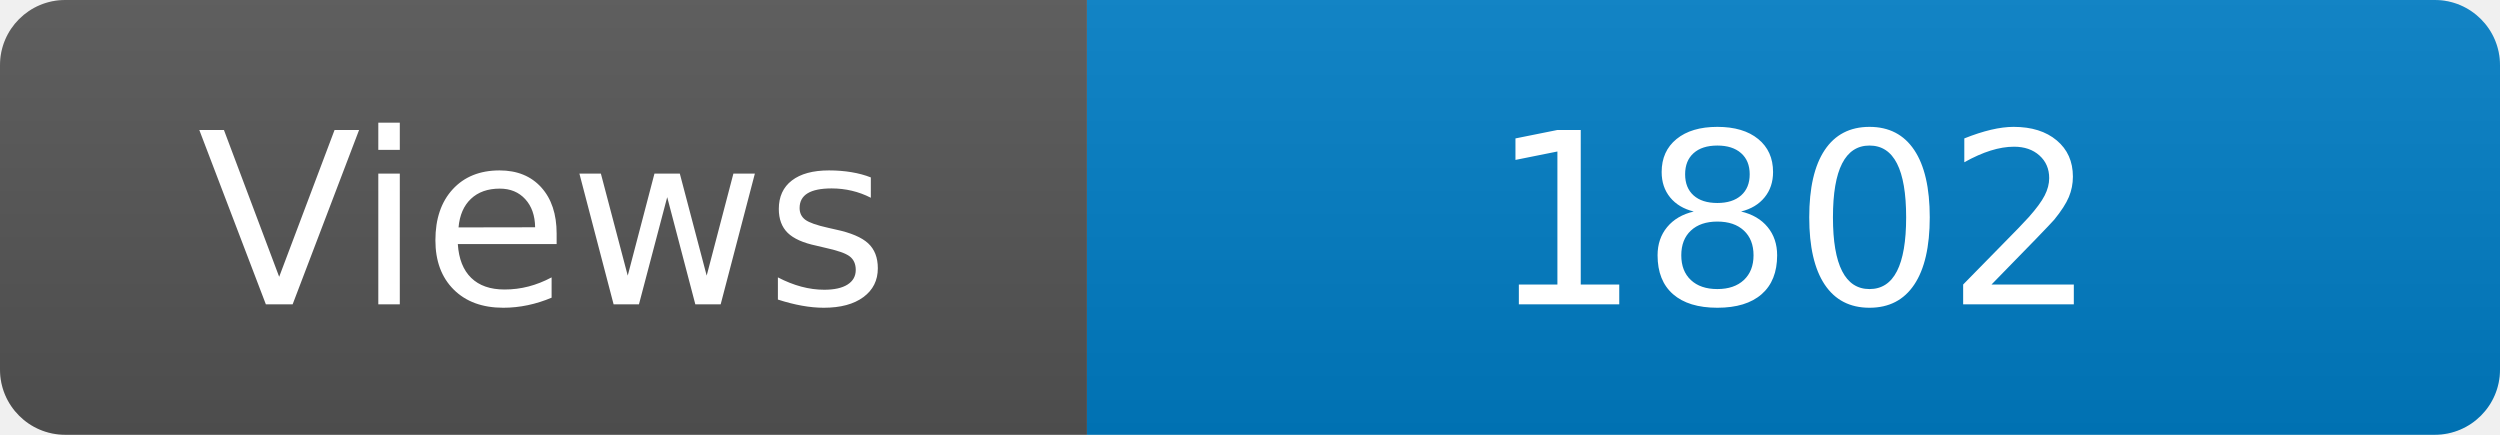
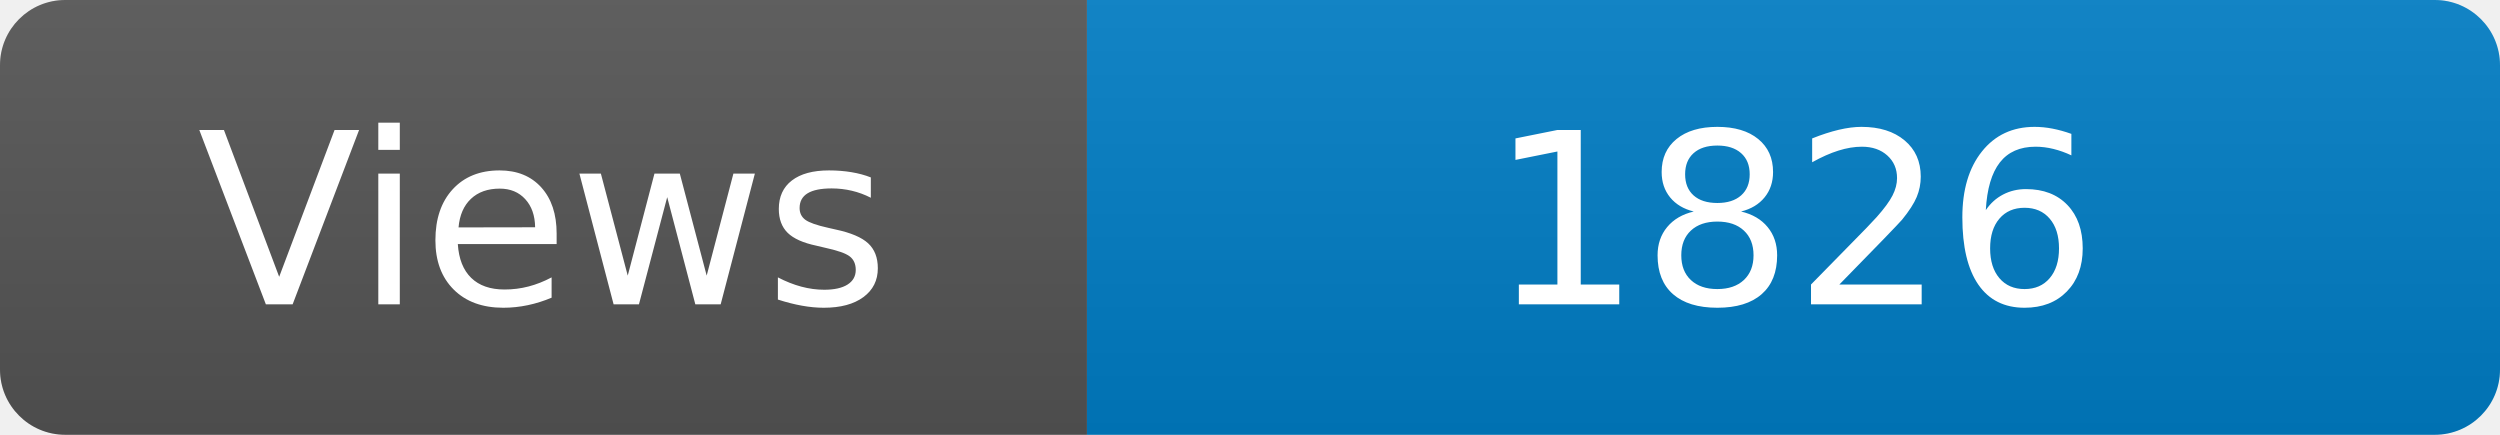
<svg xmlns="http://www.w3.org/2000/svg" width="115" height="20" role="img" aria-label="Maintained?: yes">
  <linearGradient id="s" x2="0" y2="100%">
    <stop offset="0" stop-color="#bbb" stop-opacity=".1" />
    <stop offset="1" stop-opacity=".1" />
  </linearGradient>
  <clipPath id="r">
    <rect width="115" height="20" rx="3" fill="#fff" />
  </clipPath>
  <g clip-path="url(#r)">
    <rect width="50" height="20" fill="#555" />
    <rect x="50" width="160" height="20" fill="#007ec6" />
    <rect width="115" height="20" fill="url(#s)" />
  </g>
  <g fill="#fff" text-anchor="middle" font-family="Verdana,Geneva,DejaVu Sans,sans-serif" font-size="110">
    <text x="250" y="140" transform="scale(.1)" fill="#fff">Views</text>
-     <text x="825" y="140" transform="scale(.1)" fill="#fff">1802</text>
+     <text x="825" y="140" transform="scale(.1)" fill="#fff">1826</text>
  </g>
</svg>
